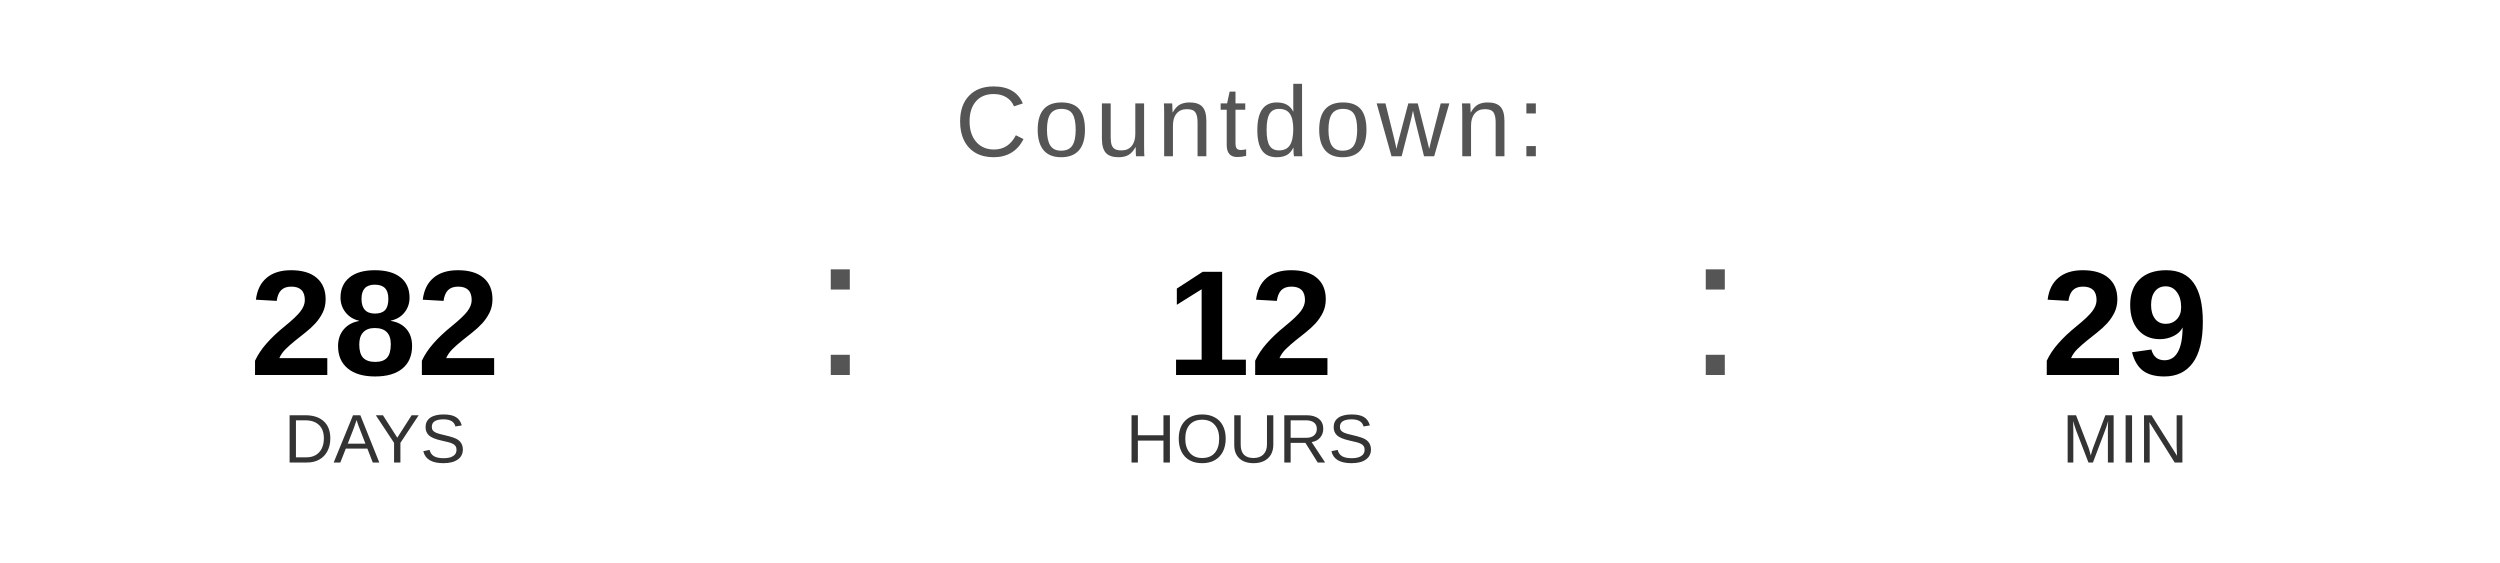
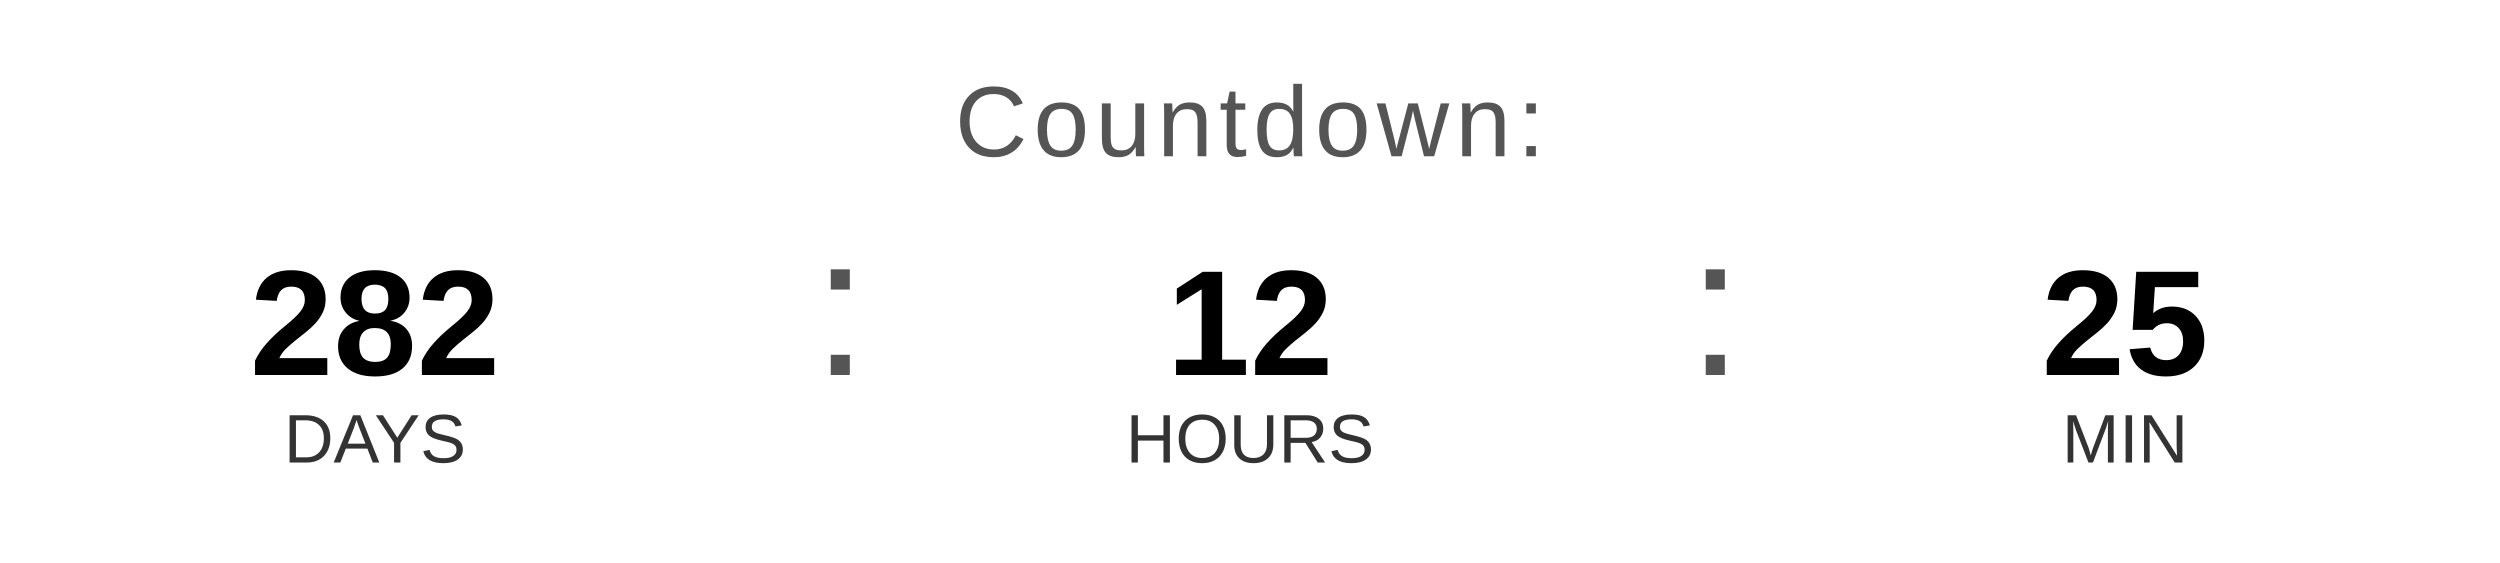
<svg xmlns="http://www.w3.org/2000/svg" width="400" height="90" viewBox="0 0 400 90">
  <text x="200" y="25" font-family="Arial, Helvetica, sans-serif" font-size="16" fill="#555555" text-anchor="middle" letter-spacing="1">
    Countdown:
  </text>
  <text x="60" y="60" font-family="Arial, Helvetica, sans-serif" font-size="24" font-weight="bold" fill="#000000" text-anchor="middle">282</text>
  <text x="60" y="74" font-family="Arial, Helvetica, sans-serif" font-size="11" fill="#333333" text-anchor="middle">DAYS</text>
  <text x="130" y="60" font-family="Arial, sans-serif" font-size="32" fill="#555555">:</text>
  <text x="200" y="60" font-family="Arial, Helvetica, sans-serif" font-size="24" font-weight="bold" fill="#000000" text-anchor="middle">12</text>
  <text x="200" y="74" font-family="Arial, Helvetica, sans-serif" font-size="11" fill="#333333" text-anchor="middle">HOURS</text>
  <text x="270" y="60" font-family="Arial, sans-serif" font-size="32" fill="#555555">:</text>
-   <text x="340" y="60" font-family="Arial, Helvetica, sans-serif" font-size="24" font-weight="bold" fill="#000000" text-anchor="middle">29</text>
+   <text x="340" y="60" font-family="Arial, Helvetica, sans-serif" font-size="24" font-weight="bold" fill="#000000" text-anchor="middle">25</text>
  <text x="340" y="74" font-family="Arial, Helvetica, sans-serif" font-size="11" fill="#333333" text-anchor="middle">MIN</text>
</svg>
